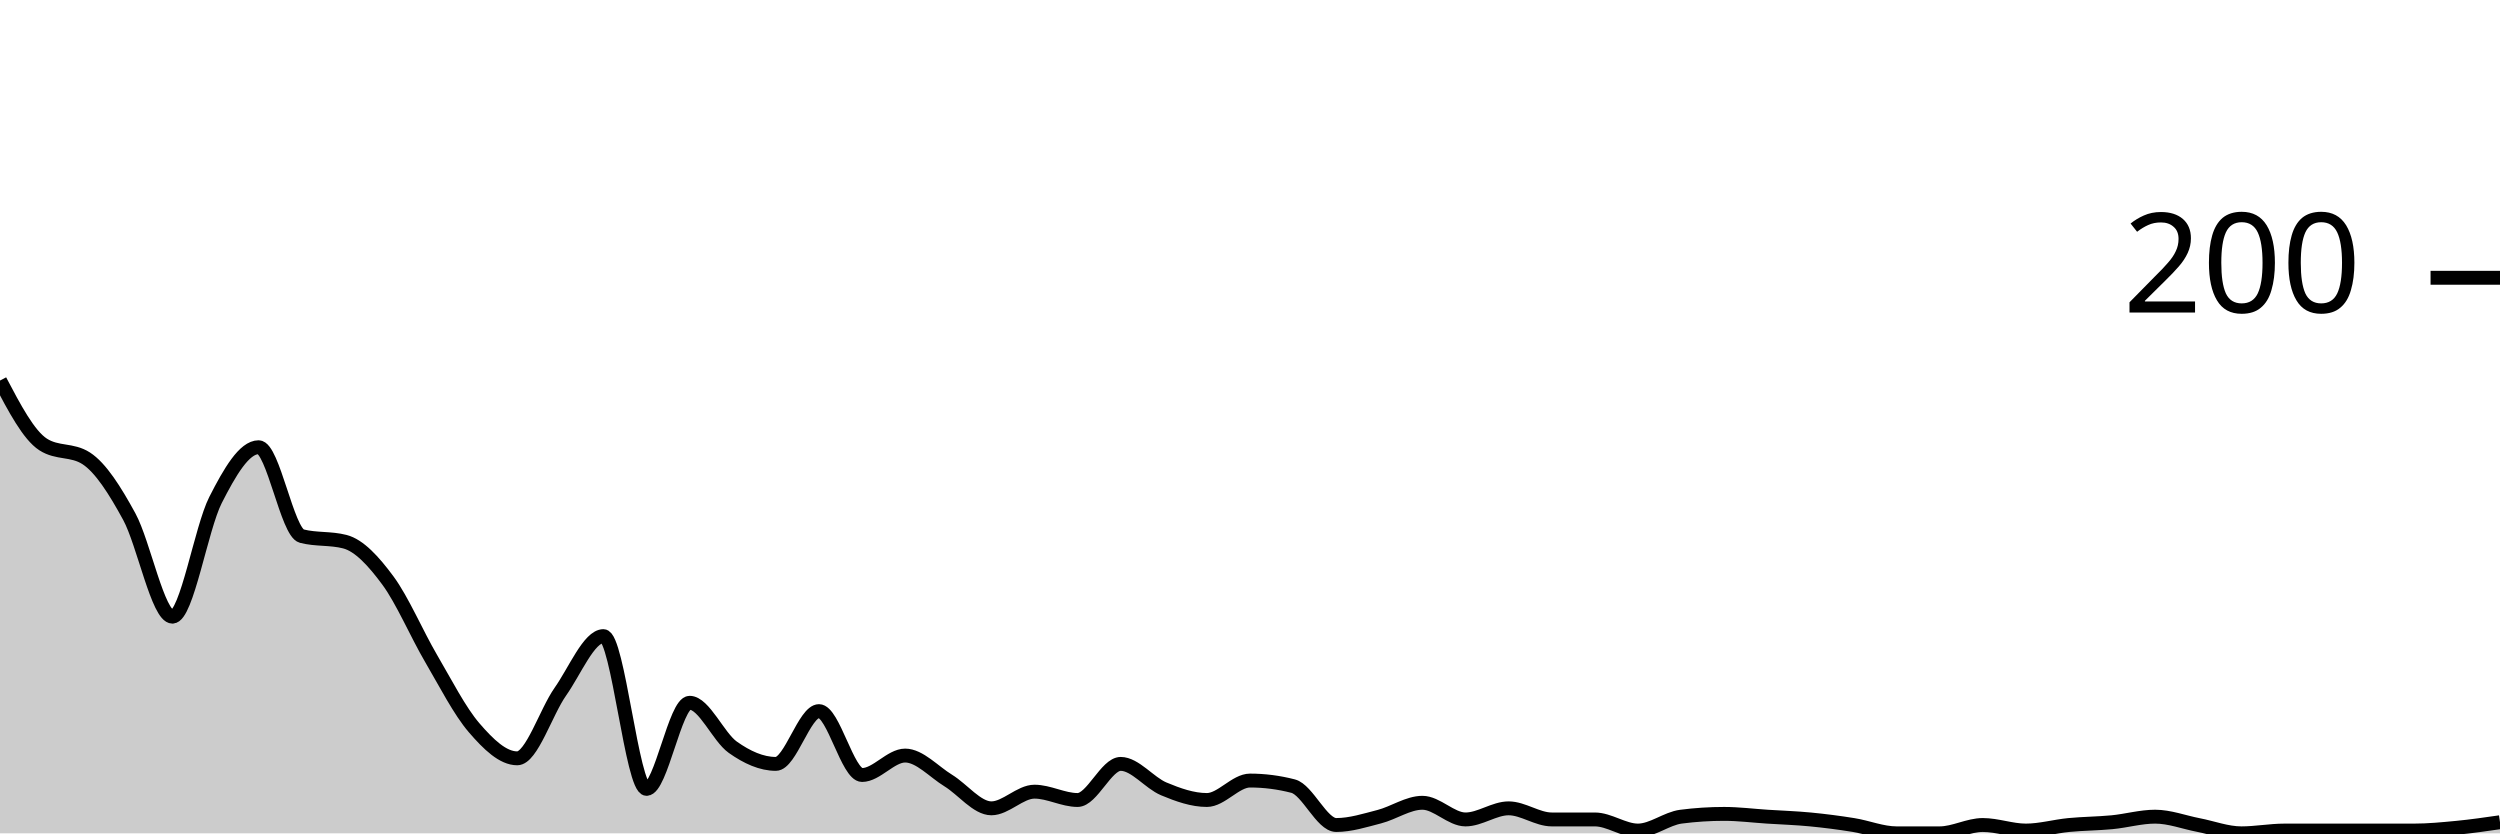
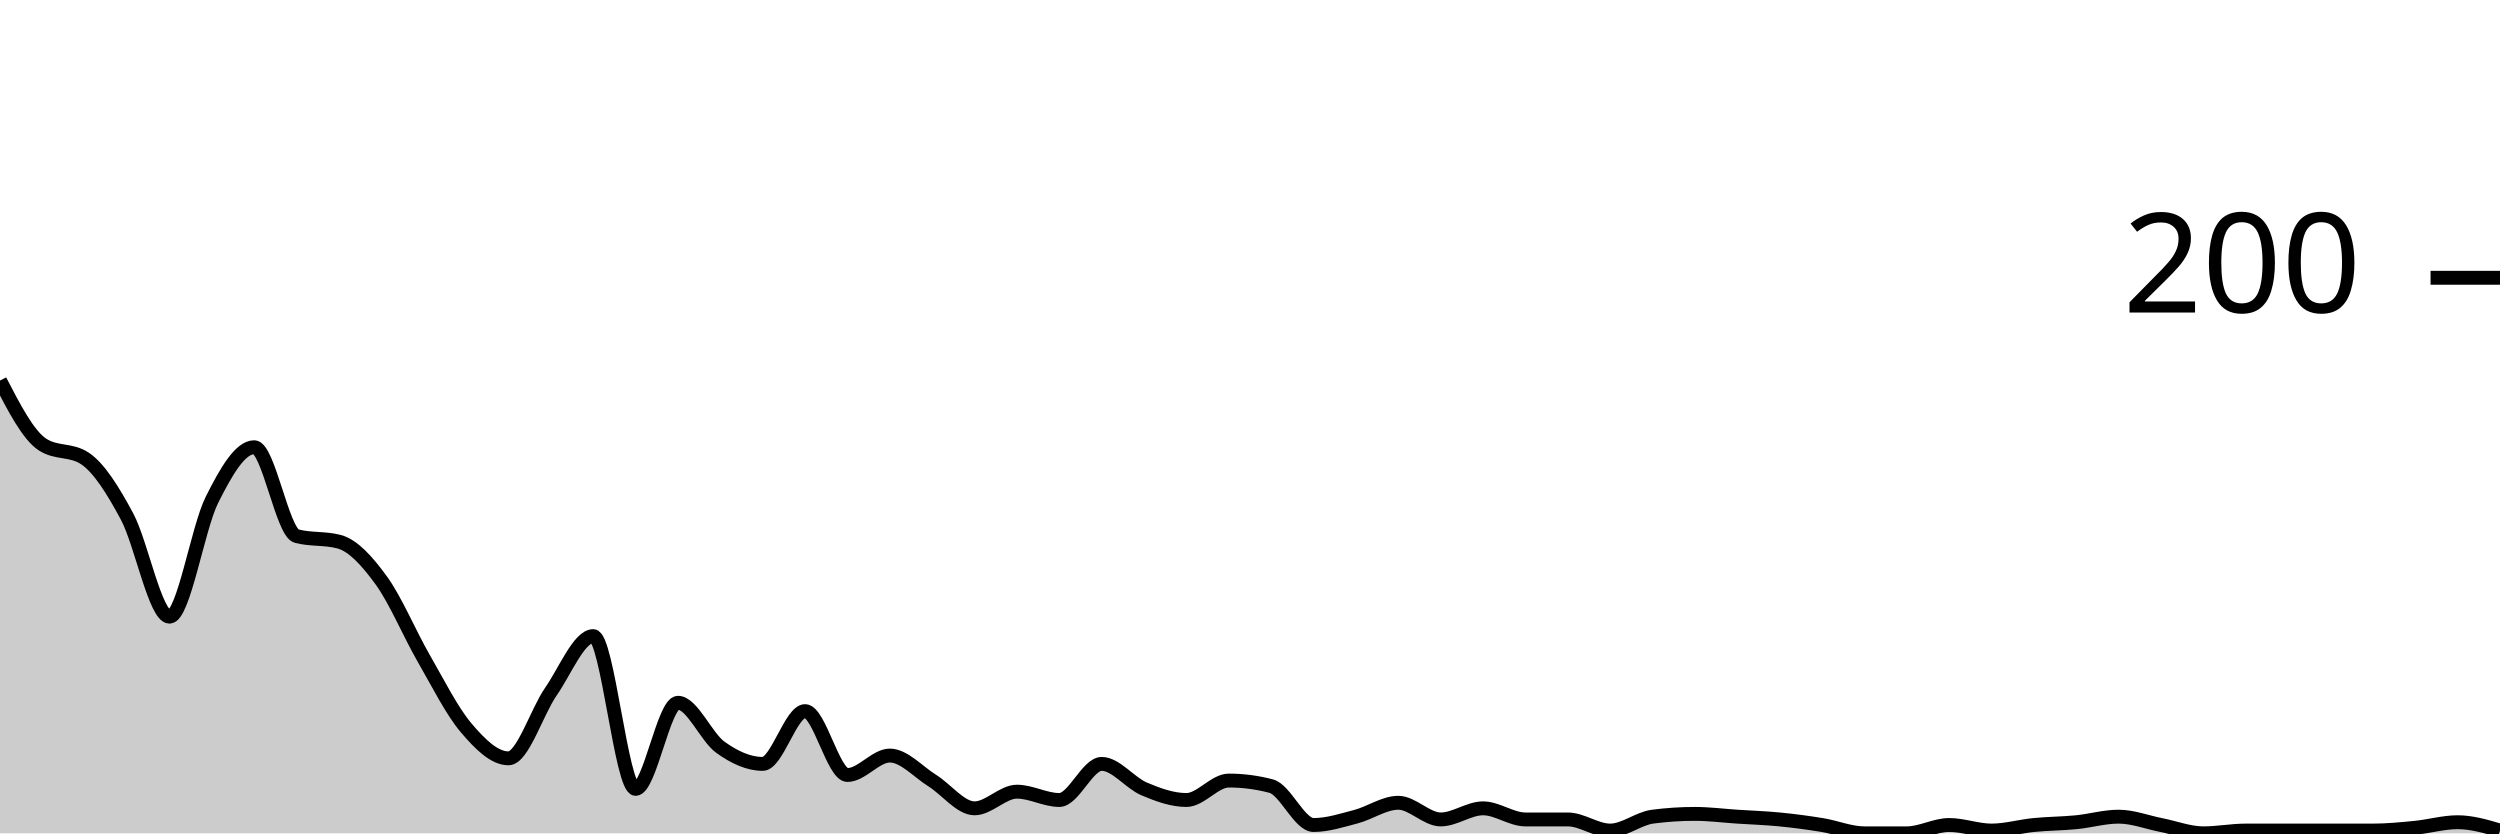
<svg xmlns="http://www.w3.org/2000/svg" viewBox="0 0 180 60">
  <g transform="translate(0,20)">
-     <path class="area" fill="rgba(0, 0, 0, 0.2)" d="M0,7.4C1.034,9.367,2.069,11.333,3.103,12C4.138,12.667,5.172,12.333,6.207,13C7.241,13.667,8.276,15.3,9.31,17.2C10.345,19.1,11.379,24.4,12.414,24.4C13.448,24.4,14.483,18.033,15.517,16C16.552,13.967,17.586,12.2,18.621,12.2C19.655,12.2,20.69,18.333,21.724,18.6C22.759,18.867,23.793,18.733,24.828,19C25.862,19.267,26.897,20.4,27.931,21.8C28.966,23.2,30,25.633,31.034,27.4C32.069,29.167,33.103,31.2,34.138,32.4C35.172,33.6,36.207,34.6,37.241,34.6C38.276,34.6,39.31,31.267,40.345,29.8C41.379,28.333,42.414,25.8,43.448,25.8C44.483,25.8,45.517,36.8,46.552,36.8C47.586,36.8,48.621,30.6,49.655,30.6C50.69,30.6,51.724,33.067,52.759,33.8C53.793,34.533,54.828,35,55.862,35C56.897,35,57.931,31.2,58.966,31.2C60,31.2,61.034,35.8,62.069,35.8C63.103,35.8,64.138,34.4,65.172,34.4C66.207,34.4,67.241,35.567,68.276,36.2C69.31,36.833,70.345,38.2,71.379,38.2C72.414,38.2,73.448,37,74.483,37C75.517,37,76.552,37.6,77.586,37.6C78.621,37.6,79.655,35,80.69,35C81.724,35,82.759,36.367,83.793,36.8C84.828,37.233,85.862,37.6,86.897,37.6C87.931,37.6,88.966,36.2,90,36.2C91.034,36.2,92.069,36.333,93.103,36.6C94.138,36.867,95.172,39.4,96.207,39.4C97.241,39.4,98.276,39.067,99.31,38.8C100.345,38.533,101.379,37.8,102.414,37.8C103.448,37.8,104.483,39,105.517,39C106.552,39,107.586,38.2,108.621,38.2C109.655,38.2,110.69,39,111.724,39C112.759,39,113.793,39,114.828,39C115.862,39,116.897,39.8,117.931,39.8C118.966,39.8,120,38.933,121.034,38.8C122.069,38.667,123.103,38.6,124.138,38.6C125.172,38.6,126.207,38.733,127.241,38.8C128.276,38.867,129.31,38.9,130.345,39C131.379,39.1,132.414,39.233,133.448,39.4C134.483,39.567,135.517,40,136.552,40C137.586,40,138.621,40,139.655,40C140.69,40,141.724,39.4,142.759,39.4C143.793,39.4,144.828,39.8,145.862,39.8C146.897,39.8,147.931,39.5,148.966,39.4C150,39.3,151.034,39.3,152.069,39.2C153.103,39.1,154.138,38.8,155.172,38.8C156.207,38.8,157.241,39.2,158.276,39.4C159.31,39.6,160.345,40,161.379,40C162.414,40,163.448,39.8,164.483,39.8C165.517,39.8,166.552,39.8,167.586,39.8C168.621,39.8,169.655,39.8,170.69,39.8C171.724,39.8,172.759,39.8,173.793,39.8C174.828,39.8,175.862,39.7,176.897,39.6C177.931,39.5,178.966,39.35,180,39.2L180,40C178.966,40,177.931,40,176.897,40C175.862,40,174.828,40,173.793,40C172.759,40,171.724,40,170.69,40C169.655,40,168.621,40,167.586,40C166.552,40,165.517,40,164.483,40C163.448,40,162.414,40,161.379,40C160.345,40,159.31,40,158.276,40C157.241,40,156.207,40,155.172,40C154.138,40,153.103,40,152.069,40C151.034,40,150,40,148.966,40C147.931,40,146.897,40,145.862,40C144.828,40,143.793,40,142.759,40C141.724,40,140.69,40,139.655,40C138.621,40,137.586,40,136.552,40C135.517,40,134.483,40,133.448,40C132.414,40,131.379,40,130.345,40C129.31,40,128.276,40,127.241,40C126.207,40,125.172,40,124.138,40C123.103,40,122.069,40,121.034,40C120,40,118.966,40,117.931,40C116.897,40,115.862,40,114.828,40C113.793,40,112.759,40,111.724,40C110.69,40,109.655,40,108.621,40C107.586,40,106.552,40,105.517,40C104.483,40,103.448,40,102.414,40C101.379,40,100.345,40,99.31,40C98.276,40,97.241,40,96.207,40C95.172,40,94.138,40,93.103,40C92.069,40,91.034,40,90,40C88.966,40,87.931,40,86.897,40C85.862,40,84.828,40,83.793,40C82.759,40,81.724,40,80.69,40C79.655,40,78.621,40,77.586,40C76.552,40,75.517,40,74.483,40C73.448,40,72.414,40,71.379,40C70.345,40,69.31,40,68.276,40C67.241,40,66.207,40,65.172,40C64.138,40,63.103,40,62.069,40C61.034,40,60,40,58.966,40C57.931,40,56.897,40,55.862,40C54.828,40,53.793,40,52.759,40C51.724,40,50.69,40,49.655,40C48.621,40,47.586,40,46.552,40C45.517,40,44.483,40,43.448,40C42.414,40,41.379,40,40.345,40C39.31,40,38.276,40,37.241,40C36.207,40,35.172,40,34.138,40C33.103,40,32.069,40,31.034,40C30,40,28.966,40,27.931,40C26.897,40,25.862,40,24.828,40C23.793,40,22.759,40,21.724,40C20.69,40,19.655,40,18.621,40C17.586,40,16.552,40,15.517,40C14.483,40,13.448,40,12.414,40C11.379,40,10.345,40,9.31,40C8.276,40,7.241,40,6.207,40C5.172,40,4.138,40,3.103,40C2.069,40,1.034,40,0,40Z" />
-     <path class="line" stroke="black" fill="none" d="M0,7.4C1.034,9.367,2.069,11.333,3.103,12C4.138,12.667,5.172,12.333,6.207,13C7.241,13.667,8.276,15.3,9.31,17.2C10.345,19.1,11.379,24.4,12.414,24.4C13.448,24.4,14.483,18.033,15.517,16C16.552,13.967,17.586,12.2,18.621,12.2C19.655,12.2,20.69,18.333,21.724,18.6C22.759,18.867,23.793,18.733,24.828,19C25.862,19.267,26.897,20.4,27.931,21.8C28.966,23.2,30,25.633,31.034,27.4C32.069,29.167,33.103,31.2,34.138,32.4C35.172,33.6,36.207,34.6,37.241,34.6C38.276,34.6,39.31,31.267,40.345,29.8C41.379,28.333,42.414,25.8,43.448,25.8C44.483,25.8,45.517,36.8,46.552,36.8C47.586,36.8,48.621,30.6,49.655,30.6C50.69,30.6,51.724,33.067,52.759,33.8C53.793,34.533,54.828,35,55.862,35C56.897,35,57.931,31.2,58.966,31.2C60,31.2,61.034,35.8,62.069,35.8C63.103,35.8,64.138,34.4,65.172,34.4C66.207,34.4,67.241,35.567,68.276,36.2C69.31,36.833,70.345,38.2,71.379,38.2C72.414,38.2,73.448,37,74.483,37C75.517,37,76.552,37.6,77.586,37.6C78.621,37.6,79.655,35,80.69,35C81.724,35,82.759,36.367,83.793,36.8C84.828,37.233,85.862,37.6,86.897,37.6C87.931,37.6,88.966,36.2,90,36.2C91.034,36.2,92.069,36.333,93.103,36.6C94.138,36.867,95.172,39.4,96.207,39.4C97.241,39.4,98.276,39.067,99.31,38.8C100.345,38.533,101.379,37.8,102.414,37.8C103.448,37.8,104.483,39,105.517,39C106.552,39,107.586,38.2,108.621,38.2C109.655,38.2,110.69,39,111.724,39C112.759,39,113.793,39,114.828,39C115.862,39,116.897,39.8,117.931,39.8C118.966,39.8,120,38.933,121.034,38.8C122.069,38.667,123.103,38.6,124.138,38.6C125.172,38.6,126.207,38.733,127.241,38.8C128.276,38.867,129.31,38.9,130.345,39C131.379,39.1,132.414,39.233,133.448,39.4C134.483,39.567,135.517,40,136.552,40C137.586,40,138.621,40,139.655,40C140.69,40,141.724,39.4,142.759,39.4C143.793,39.4,144.828,39.8,145.862,39.8C146.897,39.8,147.931,39.5,148.966,39.4C150,39.3,151.034,39.3,152.069,39.2C153.103,39.1,154.138,38.8,155.172,38.8C156.207,38.8,157.241,39.2,158.276,39.4C159.31,39.6,160.345,40,161.379,40C162.414,40,163.448,39.8,164.483,39.8C165.517,39.8,166.552,39.8,167.586,39.8C168.621,39.8,169.655,39.8,170.69,39.8C171.724,39.8,172.759,39.8,173.793,39.8C174.828,39.8,175.862,39.7,176.897,39.6C177.931,39.5,178.966,39.35,180,39.2" />
+     <path class="area" fill="rgba(0, 0, 0, 0.2)" d="M0,7.4C1.017,9.367,2.034,11.333,3.051,12C4.068,12.667,5.085,12.333,6.102,13C7.119,13.667,8.136,15.3,9.153,17.2C10.169,19.1,11.186,24.4,12.203,24.4C13.22,24.4,14.237,18.033,15.254,16C16.271,13.967,17.288,12.2,18.305,12.2C19.322,12.2,20.339,18.333,21.356,18.6C22.373,18.867,23.39,18.733,24.407,19C25.424,19.267,26.441,20.4,27.458,21.8C28.475,23.2,29.492,25.633,30.508,27.4C31.525,29.167,32.542,31.2,33.559,32.4C34.576,33.6,35.593,34.6,36.61,34.6C37.627,34.6,38.644,31.267,39.661,29.8C40.678,28.333,41.695,25.8,42.712,25.8C43.729,25.8,44.746,36.8,45.763,36.8C46.78,36.8,47.797,30.6,48.814,30.6C49.831,30.6,50.847,33.067,51.864,33.8C52.881,34.533,53.898,35,54.915,35C55.932,35,56.949,31.2,57.966,31.2C58.983,31.2,60,35.8,61.017,35.8C62.034,35.8,63.051,34.4,64.068,34.4C65.085,34.4,66.102,35.567,67.119,36.2C68.136,36.833,69.153,38.2,70.169,38.2C71.186,38.2,72.203,37,73.22,37C74.237,37,75.254,37.6,76.271,37.6C77.288,37.6,78.305,35,79.322,35C80.339,35,81.356,36.367,82.373,36.8C83.39,37.233,84.407,37.6,85.424,37.6C86.441,37.6,87.458,36.2,88.475,36.2C89.492,36.2,90.508,36.333,91.525,36.6C92.542,36.867,93.559,39.4,94.576,39.4C95.593,39.4,96.61,39.067,97.627,38.8C98.644,38.533,99.661,37.8,100.678,37.8C101.695,37.8,102.712,39,103.729,39C104.746,39,105.763,38.2,106.78,38.2C107.797,38.2,108.814,39,109.831,39C110.847,39,111.864,39,112.881,39C113.898,39,114.915,39.8,115.932,39.8C116.949,39.8,117.966,38.933,118.983,38.8C120,38.667,121.017,38.6,122.034,38.6C123.051,38.6,124.068,38.733,125.085,38.8C126.102,38.867,127.119,38.9,128.136,39C129.153,39.1,130.169,39.233,131.186,39.4C132.203,39.567,133.22,40,134.237,40C135.254,40,136.271,40,137.288,40C138.305,40,139.322,39.4,140.339,39.4C141.356,39.4,142.373,39.8,143.39,39.8C144.407,39.8,145.424,39.5,146.441,39.4C147.458,39.3,148.475,39.3,149.492,39.2C150.508,39.1,151.525,38.8,152.542,38.8C153.559,38.8,154.576,39.2,155.593,39.4C156.61,39.6,157.627,40,158.644,40C159.661,40,160.678,39.8,161.695,39.8C162.712,39.8,163.729,39.8,164.746,39.8C165.763,39.8,166.78,39.8,167.797,39.8C168.814,39.8,169.831,39.8,170.847,39.8C171.864,39.8,172.881,39.7,173.898,39.6C174.915,39.5,175.932,39.2,176.949,39.2C177.966,39.2,178.983,39.5,180,39.8L180,40C178.983,40,177.966,40,176.949,40C175.932,40,174.915,40,173.898,40C172.881,40,171.864,40,170.847,40C169.831,40,168.814,40,167.797,40C166.78,40,165.763,40,164.746,40C163.729,40,162.712,40,161.695,40C160.678,40,159.661,40,158.644,40C157.627,40,156.61,40,155.593,40C154.576,40,153.559,40,152.542,40C151.525,40,150.508,40,149.492,40C148.475,40,147.458,40,146.441,40C145.424,40,144.407,40,143.39,40C142.373,40,141.356,40,140.339,40C139.322,40,138.305,40,137.288,40C136.271,40,135.254,40,134.237,40C133.22,40,132.203,40,131.186,40C130.169,40,129.153,40,128.136,40C127.119,40,126.102,40,125.085,40C124.068,40,123.051,40,122.034,40C121.017,40,120,40,118.983,40C117.966,40,116.949,40,115.932,40C114.915,40,113.898,40,112.881,40C111.864,40,110.847,40,109.831,40C108.814,40,107.797,40,106.78,40C105.763,40,104.746,40,103.729,40C102.712,40,101.695,40,100.678,40C99.661,40,98.644,40,97.627,40C96.61,40,95.593,40,94.576,40C93.559,40,92.542,40,91.525,40C90.508,40,89.492,40,88.475,40C87.458,40,86.441,40,85.424,40C84.407,40,83.39,40,82.373,40C81.356,40,80.339,40,79.322,40C78.305,40,77.288,40,76.271,40C75.254,40,74.237,40,73.22,40C72.203,40,71.186,40,70.169,40C69.153,40,68.136,40,67.119,40C66.102,40,65.085,40,64.068,40C63.051,40,62.034,40,61.017,40C60,40,58.983,40,57.966,40C56.949,40,55.932,40,54.915,40C53.898,40,52.881,40,51.864,40C50.847,40,49.831,40,48.814,40C47.797,40,46.78,40,45.763,40C44.746,40,43.729,40,42.712,40C41.695,40,40.678,40,39.661,40C38.644,40,37.627,40,36.61,40C35.593,40,34.576,40,33.559,40C32.542,40,31.525,40,30.508,40C29.492,40,28.475,40,27.458,40C26.441,40,25.424,40,24.407,40C23.39,40,22.373,40,21.356,40C20.339,40,19.322,40,18.305,40C17.288,40,16.271,40,15.254,40C14.237,40,13.22,40,12.203,40C11.186,40,10.169,40,9.153,40C8.136,40,7.119,40,6.102,40C5.085,40,4.068,40,3.051,40C2.034,40,1.017,40,0,40Z" />
+     <path class="line" stroke="black" fill="none" d="M0,7.4C1.017,9.367,2.034,11.333,3.051,12C4.068,12.667,5.085,12.333,6.102,13C7.119,13.667,8.136,15.3,9.153,17.2C10.169,19.1,11.186,24.4,12.203,24.4C13.22,24.4,14.237,18.033,15.254,16C16.271,13.967,17.288,12.2,18.305,12.2C19.322,12.2,20.339,18.333,21.356,18.6C22.373,18.867,23.39,18.733,24.407,19C25.424,19.267,26.441,20.4,27.458,21.8C28.475,23.2,29.492,25.633,30.508,27.4C31.525,29.167,32.542,31.2,33.559,32.4C34.576,33.6,35.593,34.6,36.61,34.6C37.627,34.6,38.644,31.267,39.661,29.8C40.678,28.333,41.695,25.8,42.712,25.8C43.729,25.8,44.746,36.8,45.763,36.8C46.78,36.8,47.797,30.6,48.814,30.6C49.831,30.6,50.847,33.067,51.864,33.8C52.881,34.533,53.898,35,54.915,35C55.932,35,56.949,31.2,57.966,31.2C58.983,31.2,60,35.8,61.017,35.8C62.034,35.8,63.051,34.4,64.068,34.4C65.085,34.4,66.102,35.567,67.119,36.2C68.136,36.833,69.153,38.2,70.169,38.2C71.186,38.2,72.203,37,73.22,37C74.237,37,75.254,37.6,76.271,37.6C77.288,37.6,78.305,35,79.322,35C80.339,35,81.356,36.367,82.373,36.8C83.39,37.233,84.407,37.6,85.424,37.6C86.441,37.6,87.458,36.2,88.475,36.2C89.492,36.2,90.508,36.333,91.525,36.6C92.542,36.867,93.559,39.4,94.576,39.4C95.593,39.4,96.61,39.067,97.627,38.8C98.644,38.533,99.661,37.8,100.678,37.8C101.695,37.8,102.712,39,103.729,39C104.746,39,105.763,38.2,106.78,38.2C107.797,38.2,108.814,39,109.831,39C110.847,39,111.864,39,112.881,39C113.898,39,114.915,39.8,115.932,39.8C116.949,39.8,117.966,38.933,118.983,38.8C120,38.667,121.017,38.6,122.034,38.6C123.051,38.6,124.068,38.733,125.085,38.8C126.102,38.867,127.119,38.9,128.136,39C129.153,39.1,130.169,39.233,131.186,39.4C132.203,39.567,133.22,40,134.237,40C135.254,40,136.271,40,137.288,40C138.305,40,139.322,39.4,140.339,39.4C141.356,39.4,142.373,39.8,143.39,39.8C144.407,39.8,145.424,39.5,146.441,39.4C147.458,39.3,148.475,39.3,149.492,39.2C150.508,39.1,151.525,38.8,152.542,38.8C153.559,38.8,154.576,39.2,155.593,39.4C156.61,39.6,157.627,40,158.644,40C159.661,40,160.678,39.8,161.695,39.8C162.712,39.8,163.729,39.8,164.746,39.8C165.763,39.8,166.78,39.8,167.797,39.8C168.814,39.8,169.831,39.8,170.847,39.8C171.864,39.8,172.881,39.7,173.898,39.6C174.915,39.5,175.932,39.2,176.949,39.2C177.966,39.2,178.983,39.5,180,39.8" />
    <path class="axis-ceiling" stroke-width="1" stroke="black" fill="none" d="M175,0L180,0" />
    <text class="axis-ceiling-label" font-family="sans-serif" text-anchor="end" font-size="10px" x="170" y="2.5">200</text>
  </g>
</svg>
